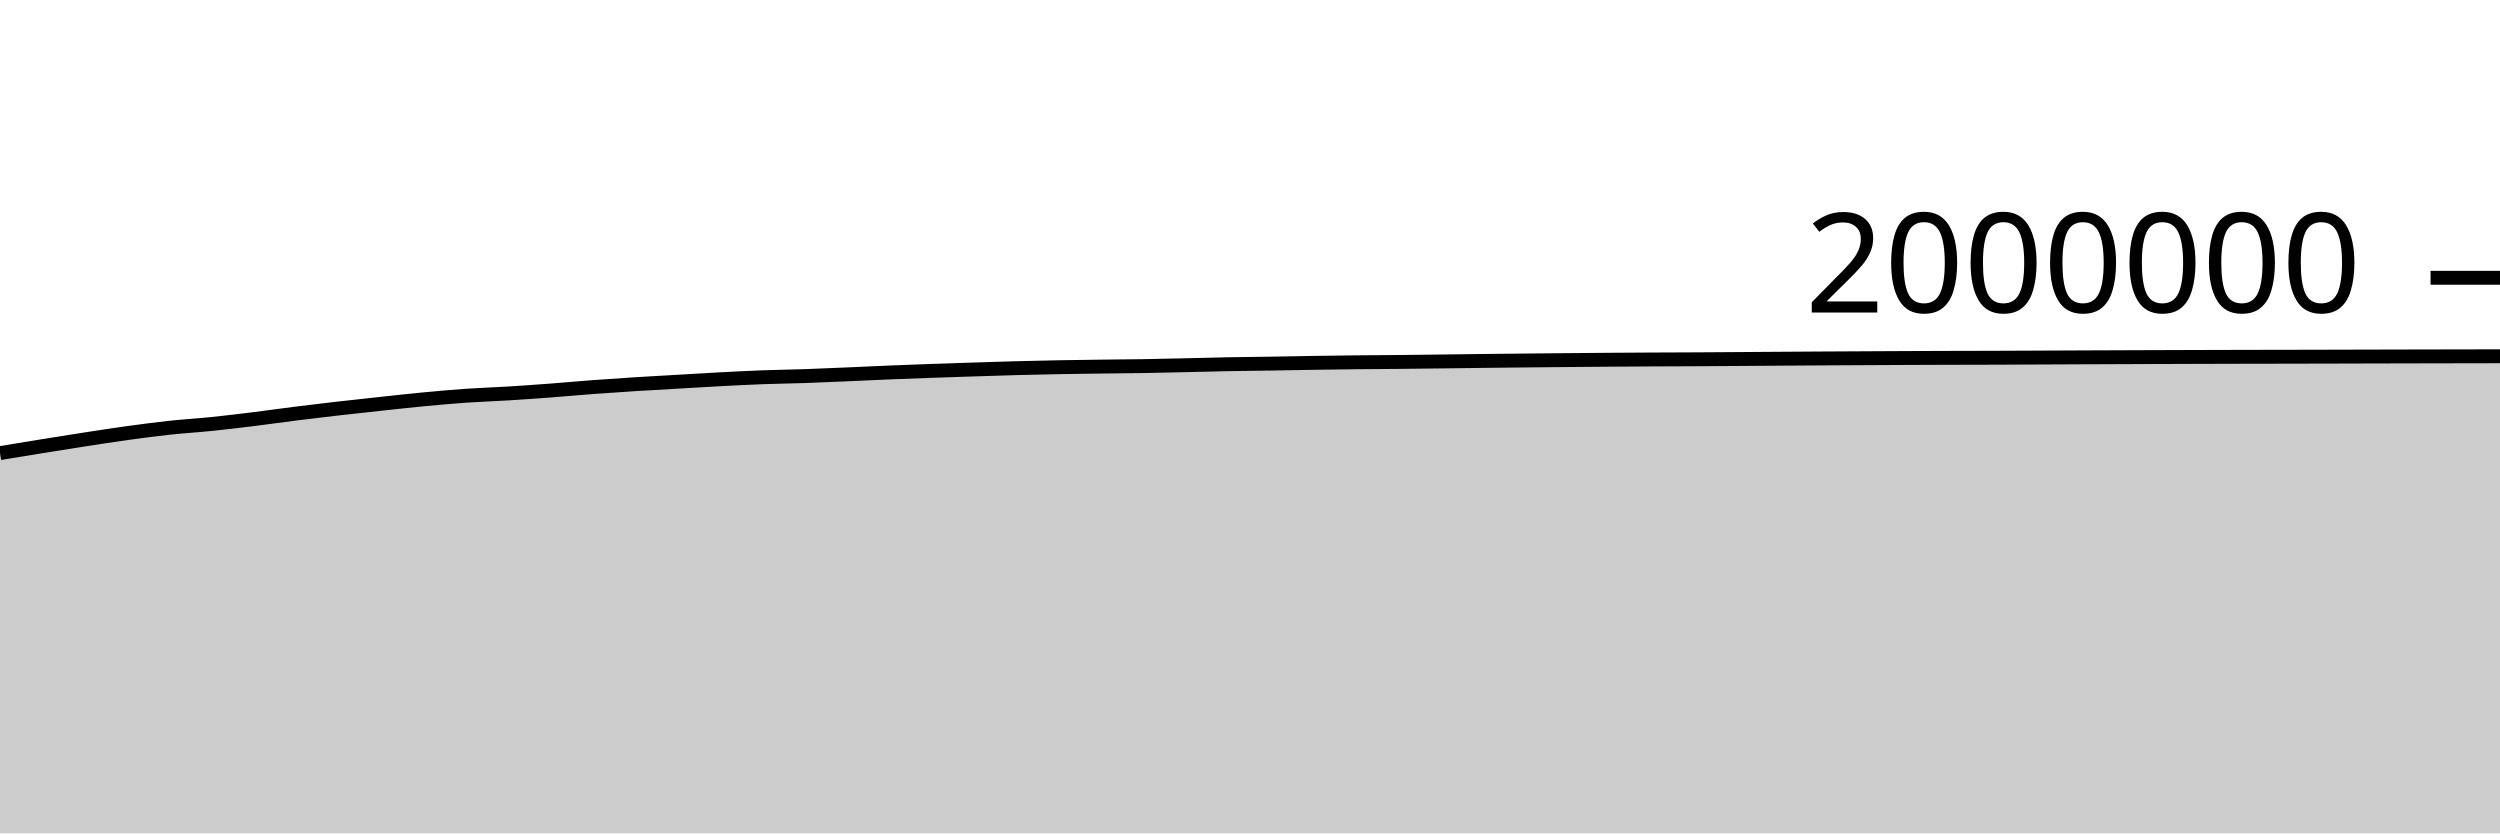
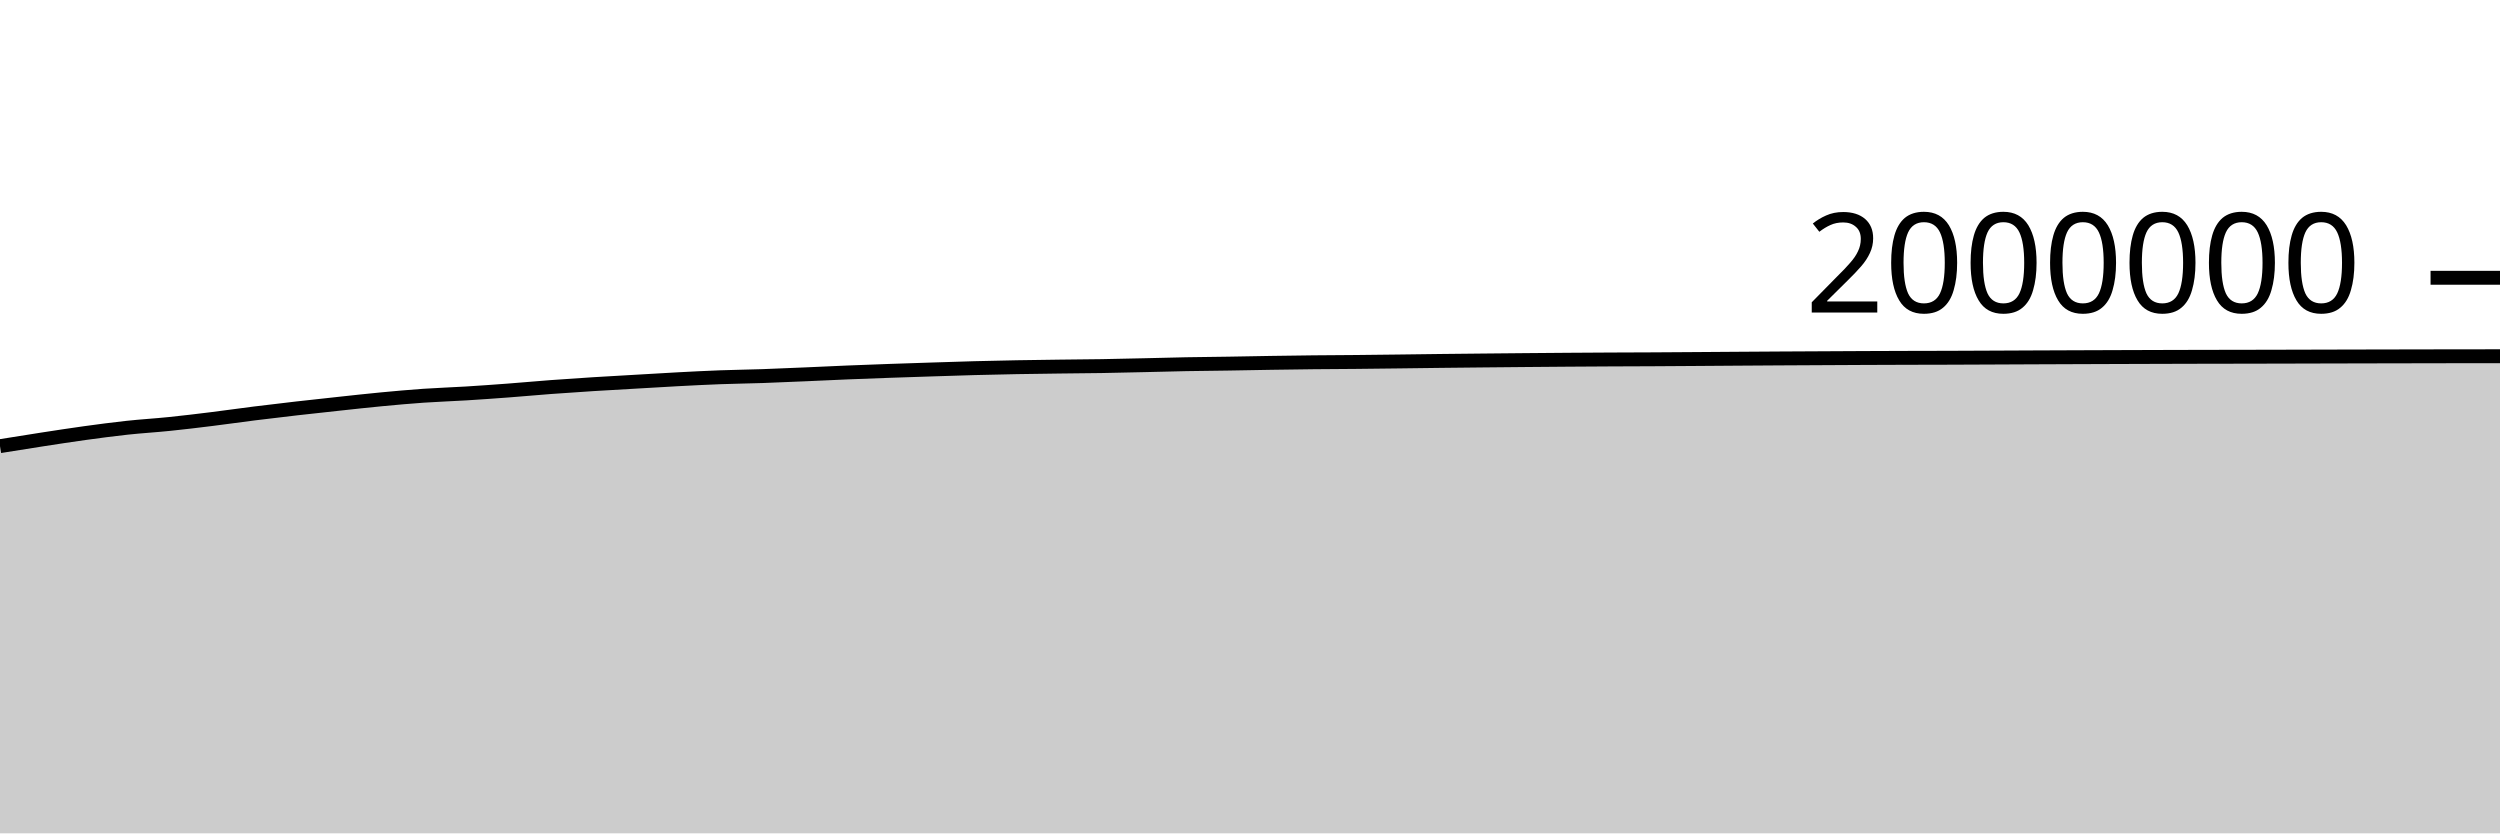
<svg xmlns="http://www.w3.org/2000/svg" viewBox="0 0 180 60">
  <g transform="translate(0,20)">
-     <path class="area" fill="rgba(0, 0, 0, 0.2)" d="M0,12.623C1.017,12.455,2.034,12.287,3.051,12.123C4.068,11.959,5.085,11.796,6.102,11.639C7.119,11.483,8.136,11.324,9.153,11.184C10.169,11.044,11.186,10.908,12.203,10.798C13.22,10.688,14.237,10.63,15.254,10.525C16.271,10.421,17.288,10.297,18.305,10.171C19.322,10.045,20.339,9.898,21.356,9.77C22.373,9.643,23.39,9.522,24.407,9.406C25.424,9.289,26.441,9.18,27.458,9.071C28.475,8.962,29.492,8.847,30.508,8.751C31.525,8.654,32.542,8.563,33.559,8.492C34.576,8.422,35.593,8.391,36.61,8.328C37.627,8.265,38.644,8.192,39.661,8.116C40.678,8.039,41.695,7.944,42.712,7.868C43.729,7.792,44.746,7.724,45.763,7.66C46.78,7.596,47.797,7.541,48.814,7.482C49.831,7.423,50.847,7.359,51.864,7.306C52.881,7.252,53.898,7.2,54.915,7.162C55.932,7.124,56.949,7.113,57.966,7.078C58.983,7.043,60,6.996,61.017,6.953C62.034,6.909,63.051,6.858,64.068,6.817C65.085,6.775,66.102,6.738,67.119,6.702C68.136,6.666,69.153,6.633,70.169,6.601C71.186,6.568,72.203,6.533,73.22,6.506C74.237,6.479,75.254,6.457,76.271,6.438C77.288,6.42,78.305,6.407,79.322,6.394C80.339,6.381,81.356,6.375,82.373,6.359C83.39,6.342,84.407,6.317,85.424,6.294C86.441,6.271,87.458,6.241,88.475,6.222C89.492,6.203,90.508,6.196,91.525,6.18C92.542,6.164,93.559,6.142,94.576,6.126C95.593,6.11,96.61,6.095,97.627,6.084C98.644,6.073,99.661,6.07,100.678,6.061C101.695,6.051,102.712,6.039,103.729,6.026C104.746,6.014,105.763,5.998,106.78,5.987C107.797,5.975,108.814,5.965,109.831,5.955C110.847,5.945,111.864,5.935,112.881,5.926C113.898,5.917,114.915,5.909,115.932,5.901C116.949,5.894,117.966,5.887,118.983,5.882C120,5.877,121.017,5.875,122.034,5.87C123.051,5.864,124.068,5.857,125.085,5.85C126.102,5.843,127.119,5.835,128.136,5.828C129.153,5.821,130.169,5.814,131.186,5.808C132.203,5.802,133.22,5.797,134.237,5.792C135.254,5.786,136.271,5.78,137.288,5.776C138.305,5.772,139.322,5.768,140.339,5.765C141.356,5.762,142.373,5.761,143.39,5.758C144.407,5.754,145.424,5.75,146.441,5.745C147.458,5.741,148.475,5.735,149.492,5.731C150.508,5.726,151.525,5.723,152.542,5.719C153.559,5.715,154.576,5.712,155.593,5.708C156.61,5.705,157.627,5.702,158.644,5.698C159.661,5.695,160.678,5.692,161.695,5.69C162.712,5.688,163.729,5.687,164.746,5.685C165.763,5.683,166.78,5.68,167.797,5.678C168.814,5.675,169.831,5.672,170.847,5.67C171.864,5.668,172.881,5.665,173.898,5.663C174.915,5.661,175.932,5.659,176.949,5.657C177.966,5.655,178.983,5.653,180,5.651L180,40C178.983,40,177.966,40,176.949,40C175.932,40,174.915,40,173.898,40C172.881,40,171.864,40,170.847,40C169.831,40,168.814,40,167.797,40C166.78,40,165.763,40,164.746,40C163.729,40,162.712,40,161.695,40C160.678,40,159.661,40,158.644,40C157.627,40,156.61,40,155.593,40C154.576,40,153.559,40,152.542,40C151.525,40,150.508,40,149.492,40C148.475,40,147.458,40,146.441,40C145.424,40,144.407,40,143.39,40C142.373,40,141.356,40,140.339,40C139.322,40,138.305,40,137.288,40C136.271,40,135.254,40,134.237,40C133.22,40,132.203,40,131.186,40C130.169,40,129.153,40,128.136,40C127.119,40,126.102,40,125.085,40C124.068,40,123.051,40,122.034,40C121.017,40,120,40,118.983,40C117.966,40,116.949,40,115.932,40C114.915,40,113.898,40,112.881,40C111.864,40,110.847,40,109.831,40C108.814,40,107.797,40,106.78,40C105.763,40,104.746,40,103.729,40C102.712,40,101.695,40,100.678,40C99.661,40,98.644,40,97.627,40C96.61,40,95.593,40,94.576,40C93.559,40,92.542,40,91.525,40C90.508,40,89.492,40,88.475,40C87.458,40,86.441,40,85.424,40C84.407,40,83.39,40,82.373,40C81.356,40,80.339,40,79.322,40C78.305,40,77.288,40,76.271,40C75.254,40,74.237,40,73.22,40C72.203,40,71.186,40,70.169,40C69.153,40,68.136,40,67.119,40C66.102,40,65.085,40,64.068,40C63.051,40,62.034,40,61.017,40C60,40,58.983,40,57.966,40C56.949,40,55.932,40,54.915,40C53.898,40,52.881,40,51.864,40C50.847,40,49.831,40,48.814,40C47.797,40,46.78,40,45.763,40C44.746,40,43.729,40,42.712,40C41.695,40,40.678,40,39.661,40C38.644,40,37.627,40,36.61,40C35.593,40,34.576,40,33.559,40C32.542,40,31.525,40,30.508,40C29.492,40,28.475,40,27.458,40C26.441,40,25.424,40,24.407,40C23.39,40,22.373,40,21.356,40C20.339,40,19.322,40,18.305,40C17.288,40,16.271,40,15.254,40C14.237,40,13.22,40,12.203,40C11.186,40,10.169,40,9.153,40C8.136,40,7.119,40,6.102,40C5.085,40,4.068,40,3.051,40C2.034,40,1.017,40,0,40Z" />
-     <path class="line" stroke="black" fill="none" d="M0,12.623C1.017,12.455,2.034,12.287,3.051,12.123C4.068,11.959,5.085,11.796,6.102,11.639C7.119,11.483,8.136,11.324,9.153,11.184C10.169,11.044,11.186,10.908,12.203,10.798C13.22,10.688,14.237,10.63,15.254,10.525C16.271,10.421,17.288,10.297,18.305,10.171C19.322,10.045,20.339,9.898,21.356,9.77C22.373,9.643,23.39,9.522,24.407,9.406C25.424,9.289,26.441,9.18,27.458,9.071C28.475,8.962,29.492,8.847,30.508,8.751C31.525,8.654,32.542,8.563,33.559,8.492C34.576,8.422,35.593,8.391,36.61,8.328C37.627,8.265,38.644,8.192,39.661,8.116C40.678,8.039,41.695,7.944,42.712,7.868C43.729,7.792,44.746,7.724,45.763,7.66C46.78,7.596,47.797,7.541,48.814,7.482C49.831,7.423,50.847,7.359,51.864,7.306C52.881,7.252,53.898,7.2,54.915,7.162C55.932,7.124,56.949,7.113,57.966,7.078C58.983,7.043,60,6.996,61.017,6.953C62.034,6.909,63.051,6.858,64.068,6.817C65.085,6.775,66.102,6.738,67.119,6.702C68.136,6.666,69.153,6.633,70.169,6.601C71.186,6.568,72.203,6.533,73.22,6.506C74.237,6.479,75.254,6.457,76.271,6.438C77.288,6.42,78.305,6.407,79.322,6.394C80.339,6.381,81.356,6.375,82.373,6.359C83.39,6.342,84.407,6.317,85.424,6.294C86.441,6.271,87.458,6.241,88.475,6.222C89.492,6.203,90.508,6.196,91.525,6.18C92.542,6.164,93.559,6.142,94.576,6.126C95.593,6.11,96.61,6.095,97.627,6.084C98.644,6.073,99.661,6.07,100.678,6.061C101.695,6.051,102.712,6.039,103.729,6.026C104.746,6.014,105.763,5.998,106.78,5.987C107.797,5.975,108.814,5.965,109.831,5.955C110.847,5.945,111.864,5.935,112.881,5.926C113.898,5.917,114.915,5.909,115.932,5.901C116.949,5.894,117.966,5.887,118.983,5.882C120,5.877,121.017,5.875,122.034,5.87C123.051,5.864,124.068,5.857,125.085,5.85C126.102,5.843,127.119,5.835,128.136,5.828C129.153,5.821,130.169,5.814,131.186,5.808C132.203,5.802,133.22,5.797,134.237,5.792C135.254,5.786,136.271,5.78,137.288,5.776C138.305,5.772,139.322,5.768,140.339,5.765C141.356,5.762,142.373,5.761,143.39,5.758C144.407,5.754,145.424,5.75,146.441,5.745C147.458,5.741,148.475,5.735,149.492,5.731C150.508,5.726,151.525,5.723,152.542,5.719C153.559,5.715,154.576,5.712,155.593,5.708C156.61,5.705,157.627,5.702,158.644,5.698C159.661,5.695,160.678,5.692,161.695,5.69C162.712,5.688,163.729,5.687,164.746,5.685C165.763,5.683,166.78,5.68,167.797,5.678C168.814,5.675,169.831,5.672,170.847,5.67C171.864,5.668,172.881,5.665,173.898,5.663C174.915,5.661,175.932,5.659,176.949,5.657C177.966,5.655,178.983,5.653,180,5.651" />
+     <path class="area" fill="rgba(0, 0, 0, 0.2)" d="M0,12.123C1.017,11.959,2.034,11.796,3.051,11.639C4.068,11.483,5.085,11.324,6.102,11.184C7.119,11.044,8.136,10.908,9.153,10.798C10.169,10.688,11.186,10.63,12.203,10.525C13.22,10.421,14.237,10.297,15.254,10.171C16.271,10.045,17.288,9.898,18.305,9.77C19.322,9.643,20.339,9.522,21.356,9.406C22.373,9.289,23.39,9.18,24.407,9.071C25.424,8.962,26.441,8.847,27.458,8.751C28.475,8.654,29.492,8.563,30.508,8.492C31.525,8.422,32.542,8.391,33.559,8.328C34.576,8.265,35.593,8.192,36.61,8.116C37.627,8.039,38.644,7.944,39.661,7.868C40.678,7.792,41.695,7.724,42.712,7.66C43.729,7.596,44.746,7.541,45.763,7.482C46.78,7.423,47.797,7.359,48.814,7.306C49.831,7.252,50.847,7.2,51.864,7.162C52.881,7.124,53.898,7.113,54.915,7.078C55.932,7.043,56.949,6.996,57.966,6.953C58.983,6.909,60,6.858,61.017,6.817C62.034,6.775,63.051,6.738,64.068,6.702C65.085,6.666,66.102,6.633,67.119,6.601C68.136,6.568,69.153,6.533,70.169,6.506C71.186,6.479,72.203,6.457,73.22,6.438C74.237,6.42,75.254,6.407,76.271,6.394C77.288,6.381,78.305,6.375,79.322,6.359C80.339,6.342,81.356,6.317,82.373,6.294C83.39,6.271,84.407,6.241,85.424,6.222C86.441,6.203,87.458,6.196,88.475,6.18C89.492,6.164,90.508,6.142,91.525,6.126C92.542,6.11,93.559,6.095,94.576,6.084C95.593,6.073,96.61,6.07,97.627,6.061C98.644,6.051,99.661,6.039,100.678,6.026C101.695,6.014,102.712,5.998,103.729,5.987C104.746,5.975,105.763,5.965,106.78,5.955C107.797,5.945,108.814,5.935,109.831,5.926C110.847,5.917,111.864,5.909,112.881,5.901C113.898,5.894,114.915,5.887,115.932,5.882C116.949,5.877,117.966,5.875,118.983,5.87C120,5.864,121.017,5.857,122.034,5.85C123.051,5.843,124.068,5.835,125.085,5.828C126.102,5.821,127.119,5.814,128.136,5.808C129.153,5.802,130.169,5.797,131.186,5.792C132.203,5.786,133.22,5.78,134.237,5.776C135.254,5.772,136.271,5.768,137.288,5.765C138.305,5.762,139.322,5.761,140.339,5.758C141.356,5.754,142.373,5.75,143.39,5.745C144.407,5.741,145.424,5.735,146.441,5.731C147.458,5.726,148.475,5.723,149.492,5.719C150.508,5.715,151.525,5.712,152.542,5.708C153.559,5.705,154.576,5.702,155.593,5.698C156.61,5.695,157.627,5.692,158.644,5.69C159.661,5.688,160.678,5.687,161.695,5.685C162.712,5.683,163.729,5.68,164.746,5.678C165.763,5.675,166.78,5.672,167.797,5.67C168.814,5.668,169.831,5.665,170.847,5.663C171.864,5.661,172.881,5.659,173.898,5.657C174.915,5.655,175.932,5.652,176.949,5.651C177.966,5.65,178.983,5.649,180,5.649L180,40C178.983,40,177.966,40,176.949,40C175.932,40,174.915,40,173.898,40C172.881,40,171.864,40,170.847,40C169.831,40,168.814,40,167.797,40C166.78,40,165.763,40,164.746,40C163.729,40,162.712,40,161.695,40C160.678,40,159.661,40,158.644,40C157.627,40,156.61,40,155.593,40C154.576,40,153.559,40,152.542,40C151.525,40,150.508,40,149.492,40C148.475,40,147.458,40,146.441,40C145.424,40,144.407,40,143.39,40C142.373,40,141.356,40,140.339,40C139.322,40,138.305,40,137.288,40C136.271,40,135.254,40,134.237,40C133.22,40,132.203,40,131.186,40C130.169,40,129.153,40,128.136,40C127.119,40,126.102,40,125.085,40C124.068,40,123.051,40,122.034,40C121.017,40,120,40,118.983,40C117.966,40,116.949,40,115.932,40C114.915,40,113.898,40,112.881,40C111.864,40,110.847,40,109.831,40C108.814,40,107.797,40,106.78,40C105.763,40,104.746,40,103.729,40C102.712,40,101.695,40,100.678,40C99.661,40,98.644,40,97.627,40C96.61,40,95.593,40,94.576,40C93.559,40,92.542,40,91.525,40C90.508,40,89.492,40,88.475,40C87.458,40,86.441,40,85.424,40C84.407,40,83.39,40,82.373,40C81.356,40,80.339,40,79.322,40C78.305,40,77.288,40,76.271,40C75.254,40,74.237,40,73.22,40C72.203,40,71.186,40,70.169,40C69.153,40,68.136,40,67.119,40C66.102,40,65.085,40,64.068,40C63.051,40,62.034,40,61.017,40C60,40,58.983,40,57.966,40C56.949,40,55.932,40,54.915,40C53.898,40,52.881,40,51.864,40C50.847,40,49.831,40,48.814,40C47.797,40,46.78,40,45.763,40C44.746,40,43.729,40,42.712,40C41.695,40,40.678,40,39.661,40C38.644,40,37.627,40,36.61,40C35.593,40,34.576,40,33.559,40C32.542,40,31.525,40,30.508,40C29.492,40,28.475,40,27.458,40C26.441,40,25.424,40,24.407,40C23.39,40,22.373,40,21.356,40C20.339,40,19.322,40,18.305,40C17.288,40,16.271,40,15.254,40C14.237,40,13.22,40,12.203,40C11.186,40,10.169,40,9.153,40C8.136,40,7.119,40,6.102,40C5.085,40,4.068,40,3.051,40C2.034,40,1.017,40,0,40Z" />
+     <path class="line" stroke="black" fill="none" d="M0,12.123C1.017,11.959,2.034,11.796,3.051,11.639C4.068,11.483,5.085,11.324,6.102,11.184C7.119,11.044,8.136,10.908,9.153,10.798C10.169,10.688,11.186,10.63,12.203,10.525C13.22,10.421,14.237,10.297,15.254,10.171C16.271,10.045,17.288,9.898,18.305,9.77C19.322,9.643,20.339,9.522,21.356,9.406C22.373,9.289,23.39,9.18,24.407,9.071C25.424,8.962,26.441,8.847,27.458,8.751C28.475,8.654,29.492,8.563,30.508,8.492C31.525,8.422,32.542,8.391,33.559,8.328C34.576,8.265,35.593,8.192,36.61,8.116C37.627,8.039,38.644,7.944,39.661,7.868C40.678,7.792,41.695,7.724,42.712,7.66C43.729,7.596,44.746,7.541,45.763,7.482C46.78,7.423,47.797,7.359,48.814,7.306C49.831,7.252,50.847,7.2,51.864,7.162C52.881,7.124,53.898,7.113,54.915,7.078C55.932,7.043,56.949,6.996,57.966,6.953C58.983,6.909,60,6.858,61.017,6.817C62.034,6.775,63.051,6.738,64.068,6.702C65.085,6.666,66.102,6.633,67.119,6.601C68.136,6.568,69.153,6.533,70.169,6.506C71.186,6.479,72.203,6.457,73.22,6.438C74.237,6.42,75.254,6.407,76.271,6.394C77.288,6.381,78.305,6.375,79.322,6.359C80.339,6.342,81.356,6.317,82.373,6.294C83.39,6.271,84.407,6.241,85.424,6.222C86.441,6.203,87.458,6.196,88.475,6.18C89.492,6.164,90.508,6.142,91.525,6.126C92.542,6.11,93.559,6.095,94.576,6.084C95.593,6.073,96.61,6.07,97.627,6.061C98.644,6.051,99.661,6.039,100.678,6.026C101.695,6.014,102.712,5.998,103.729,5.987C104.746,5.975,105.763,5.965,106.78,5.955C107.797,5.945,108.814,5.935,109.831,5.926C110.847,5.917,111.864,5.909,112.881,5.901C113.898,5.894,114.915,5.887,115.932,5.882C116.949,5.877,117.966,5.875,118.983,5.87C120,5.864,121.017,5.857,122.034,5.85C123.051,5.843,124.068,5.835,125.085,5.828C126.102,5.821,127.119,5.814,128.136,5.808C129.153,5.802,130.169,5.797,131.186,5.792C132.203,5.786,133.22,5.78,134.237,5.776C135.254,5.772,136.271,5.768,137.288,5.765C138.305,5.762,139.322,5.761,140.339,5.758C141.356,5.754,142.373,5.75,143.39,5.745C144.407,5.741,145.424,5.735,146.441,5.731C147.458,5.726,148.475,5.723,149.492,5.719C150.508,5.715,151.525,5.712,152.542,5.708C153.559,5.705,154.576,5.702,155.593,5.698C156.61,5.695,157.627,5.692,158.644,5.69C159.661,5.688,160.678,5.687,161.695,5.685C162.712,5.683,163.729,5.68,164.746,5.678C165.763,5.675,166.78,5.672,167.797,5.67C168.814,5.668,169.831,5.665,170.847,5.663C171.864,5.661,172.881,5.659,173.898,5.657C174.915,5.655,175.932,5.652,176.949,5.651C177.966,5.65,178.983,5.649,180,5.649" />
    <path class="axis-ceiling" stroke-width="1" stroke="black" fill="none" d="M175,0L180,0" />
    <text class="axis-ceiling-label" font-family="sans-serif" text-anchor="end" font-size="10px" x="170" y="2.5">2000000</text>
  </g>
</svg>
